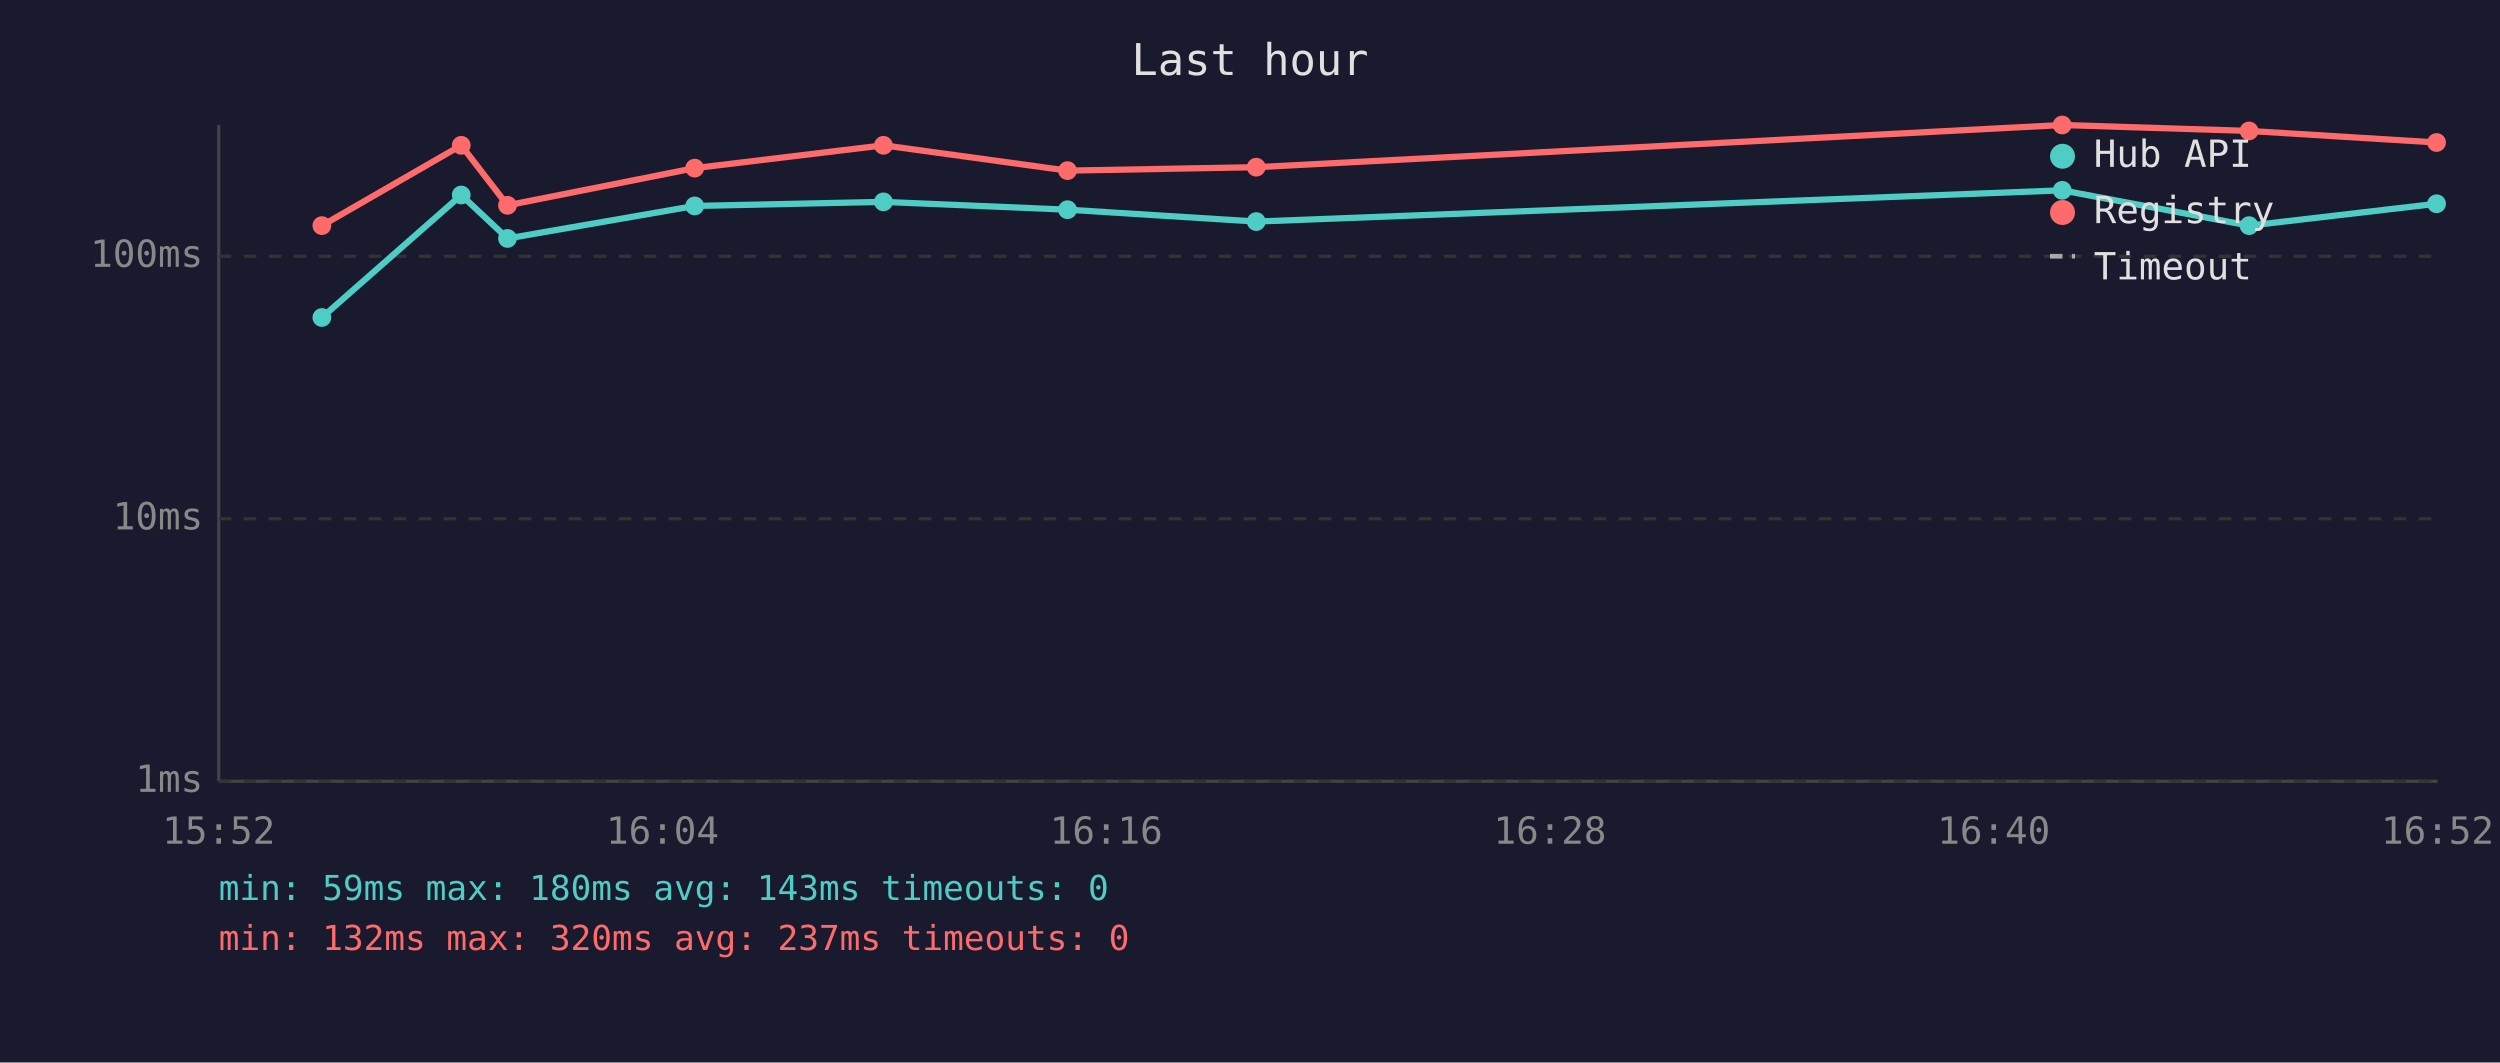
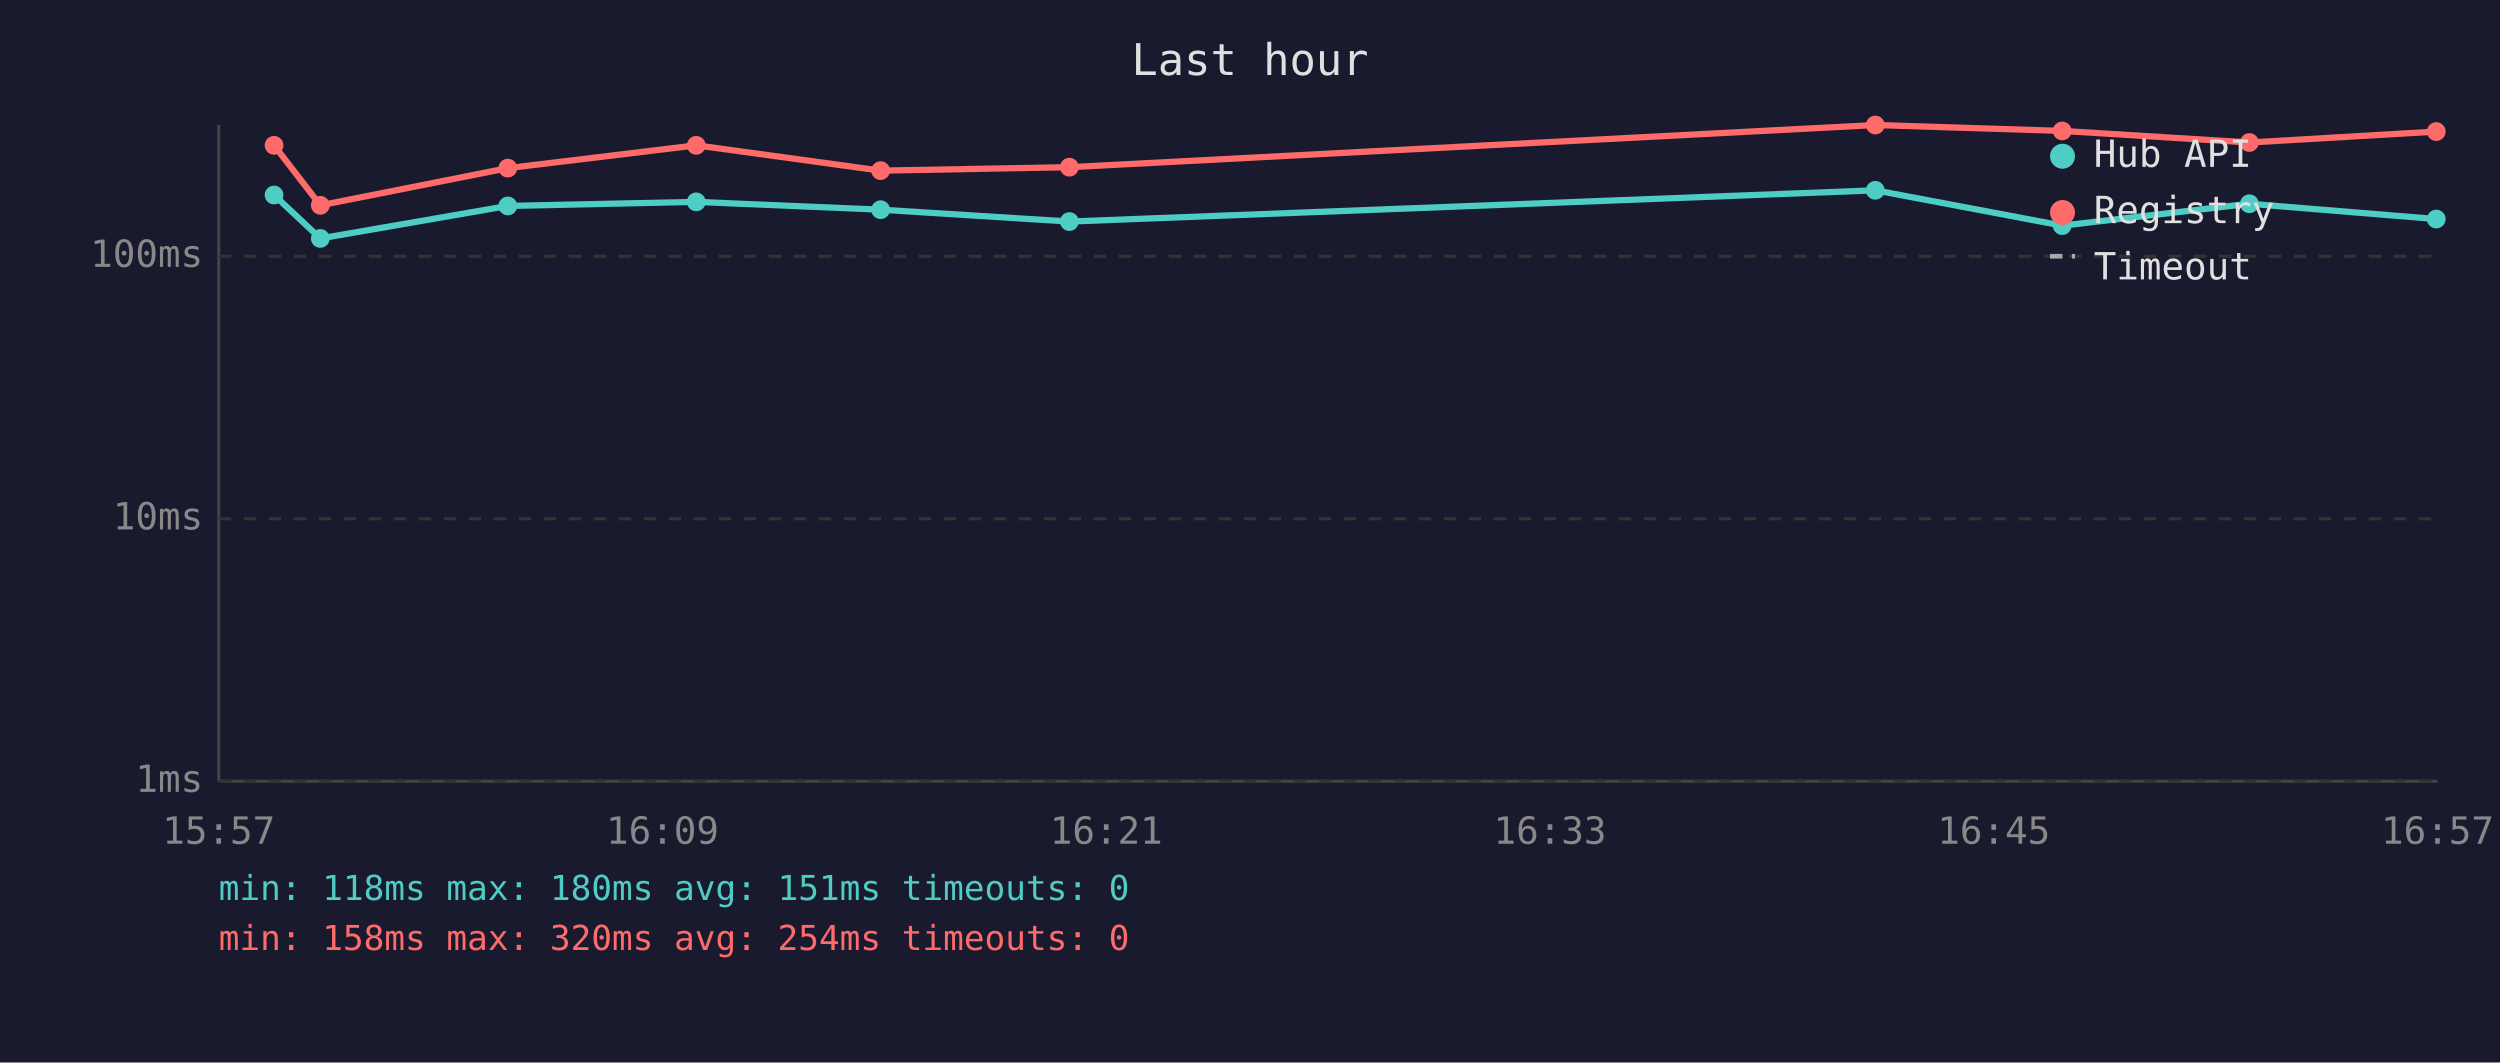
<svg xmlns="http://www.w3.org/2000/svg" viewBox="0 0 800 340" font-family="monospace" font-size="12">
  <rect width="800" height="340" fill="#1a1a2e" />
  <text x="400" y="24" fill="#e0e0e0" font-size="14" text-anchor="middle">Last hour</text>
  <line x1="70" y1="40" x2="70" y2="250" stroke="#444" stroke-width="1" />
  <line x1="70" y1="250" x2="780" y2="250" stroke="#444" stroke-width="1" />
  <line x1="70" y1="250" x2="780" y2="250" stroke="#333" stroke-width="1" stroke-dasharray="4" />
  <text x="65" y="250" fill="#888" text-anchor="end" dominant-baseline="middle">1ms</text>
  <line x1="70" y1="166" x2="780" y2="166" stroke="#333" stroke-width="1" stroke-dasharray="4" />
  <text x="65" y="166" fill="#888" text-anchor="end" dominant-baseline="middle">10ms</text>
  <line x1="70" y1="82" x2="780" y2="82" stroke="#333" stroke-width="1" stroke-dasharray="4" />
  <text x="65" y="82" fill="#888" text-anchor="end" dominant-baseline="middle">100ms</text>
-   <text x="70" y="270" fill="#888" text-anchor="middle">15:52</text>
-   <text x="212" y="270" fill="#888" text-anchor="middle">16:04</text>
-   <text x="354" y="270" fill="#888" text-anchor="middle">16:16</text>
-   <text x="496" y="270" fill="#888" text-anchor="middle">16:28</text>
-   <text x="638" y="270" fill="#888" text-anchor="middle">16:40</text>
-   <text x="780" y="270" fill="#888" text-anchor="middle">16:52</text>
-   <polyline points="103.0,101.6 147.6,62.4 162.4,76.3 222.3,65.9 282.7,64.6 341.6,67.1 402.0,70.9 659.9,60.9 719.7,72.2 779.7,65.2" fill="none" stroke="#4ecdc4" stroke-width="2" opacity="1" />
-   <circle cx="103.0" cy="101.6" r="3" fill="#4ecdc4" />
-   <circle cx="147.6" cy="62.4" r="3" fill="#4ecdc4" />
-   <circle cx="162.4" cy="76.3" r="3" fill="#4ecdc4" />
-   <circle cx="222.3" cy="65.9" r="3" fill="#4ecdc4" />
-   <circle cx="282.7" cy="64.6" r="3" fill="#4ecdc4" />
-   <circle cx="341.6" cy="67.1" r="3" fill="#4ecdc4" />
-   <circle cx="402.0" cy="70.9" r="3" fill="#4ecdc4" />
-   <circle cx="659.9" cy="60.9" r="3" fill="#4ecdc4" />
-   <circle cx="719.7" cy="72.2" r="3" fill="#4ecdc4" />
-   <circle cx="779.7" cy="65.2" r="3" fill="#4ecdc4" />
-   <polyline points="103.0,72.2 147.6,46.5 162.4,65.7 222.3,53.8 282.7,46.5 341.6,54.6 402.0,53.5 659.9,40.0 719.7,41.9 779.7,45.6" fill="none" stroke="#ff6b6b" stroke-width="2" opacity="1" />
-   <circle cx="103.0" cy="72.2" r="3" fill="#ff6b6b" />
-   <circle cx="147.6" cy="46.5" r="3" fill="#ff6b6b" />
-   <circle cx="162.4" cy="65.7" r="3" fill="#ff6b6b" />
-   <circle cx="222.3" cy="53.8" r="3" fill="#ff6b6b" />
-   <circle cx="282.7" cy="46.5" r="3" fill="#ff6b6b" />
-   <circle cx="341.6" cy="54.6" r="3" fill="#ff6b6b" />
-   <circle cx="402.0" cy="53.5" r="3" fill="#ff6b6b" />
-   <circle cx="659.9" cy="40.0" r="3" fill="#ff6b6b" />
-   <circle cx="719.7" cy="41.9" r="3" fill="#ff6b6b" />
-   <circle cx="779.7" cy="45.6" r="3" fill="#ff6b6b" />
+   <text x="70" y="270" fill="#888" text-anchor="middle">15:57</text>
+   <text x="212" y="270" fill="#888" text-anchor="middle">16:09</text>
+   <text x="354" y="270" fill="#888" text-anchor="middle">16:21</text>
+   <text x="496" y="270" fill="#888" text-anchor="middle">16:33</text>
+   <text x="638" y="270" fill="#888" text-anchor="middle">16:45</text>
+   <text x="780" y="270" fill="#888" text-anchor="middle">16:57</text>
+   <polyline points="87.7,62.4 102.5,76.3 162.5,65.9 222.8,64.6 281.8,67.1 342.2,70.9 600.1,60.9 659.9,72.2 719.8,65.2 779.6,70.1" fill="none" stroke="#4ecdc4" stroke-width="2" opacity="1" />
+   <circle cx="87.7" cy="62.4" r="3" fill="#4ecdc4" />
+   <circle cx="102.5" cy="76.3" r="3" fill="#4ecdc4" />
+   <circle cx="162.5" cy="65.9" r="3" fill="#4ecdc4" />
+   <circle cx="222.8" cy="64.6" r="3" fill="#4ecdc4" />
+   <circle cx="281.8" cy="67.1" r="3" fill="#4ecdc4" />
+   <circle cx="342.2" cy="70.9" r="3" fill="#4ecdc4" />
+   <circle cx="600.1" cy="60.9" r="3" fill="#4ecdc4" />
+   <circle cx="659.9" cy="72.2" r="3" fill="#4ecdc4" />
+   <circle cx="719.8" cy="65.2" r="3" fill="#4ecdc4" />
+   <circle cx="779.6" cy="70.1" r="3" fill="#4ecdc4" />
+   <polyline points="87.7,46.5 102.5,65.7 162.5,53.8 222.8,46.5 281.8,54.6 342.2,53.5 600.1,40.0 659.9,41.9 719.8,45.6 779.6,42.1" fill="none" stroke="#ff6b6b" stroke-width="2" opacity="1" />
+   <circle cx="87.7" cy="46.5" r="3" fill="#ff6b6b" />
+   <circle cx="102.5" cy="65.7" r="3" fill="#ff6b6b" />
+   <circle cx="162.5" cy="53.8" r="3" fill="#ff6b6b" />
+   <circle cx="222.8" cy="46.5" r="3" fill="#ff6b6b" />
+   <circle cx="281.8" cy="54.6" r="3" fill="#ff6b6b" />
+   <circle cx="342.2" cy="53.5" r="3" fill="#ff6b6b" />
+   <circle cx="600.1" cy="40.0" r="3" fill="#ff6b6b" />
+   <circle cx="659.9" cy="41.9" r="3" fill="#ff6b6b" />
+   <circle cx="719.8" cy="45.6" r="3" fill="#ff6b6b" />
+   <circle cx="779.6" cy="42.1" r="3" fill="#ff6b6b" />
  <circle cx="660" cy="50" r="4" fill="#4ecdc4" />
  <text x="670" y="50" fill="#e0e0e0" dominant-baseline="middle">Hub API</text>
  <circle cx="660" cy="68" r="4" fill="#ff6b6b" />
  <text x="670" y="68" fill="#e0e0e0" dominant-baseline="middle">Registry</text>
  <line x1="656" y1="82" x2="664" y2="82" stroke="#e0e0e0" stroke-width="1.5" stroke-dasharray="4,3" opacity="0.7" />
  <text x="670" y="86" fill="#e0e0e0" dominant-baseline="middle">Timeout</text>
-   <text x="70" y="288" fill="#4ecdc4" font-size="11">min: 59ms  max: 180ms  avg: 143ms  timeouts: 0</text>
-   <text x="70" y="304" fill="#ff6b6b" font-size="11">min: 132ms  max: 320ms  avg: 237ms  timeouts: 0</text>
+   <text x="70" y="288" fill="#4ecdc4" font-size="11">min: 118ms  max: 180ms  avg: 151ms  timeouts: 0</text>
+   <text x="70" y="304" fill="#ff6b6b" font-size="11">min: 158ms  max: 320ms  avg: 254ms  timeouts: 0</text>
</svg>
